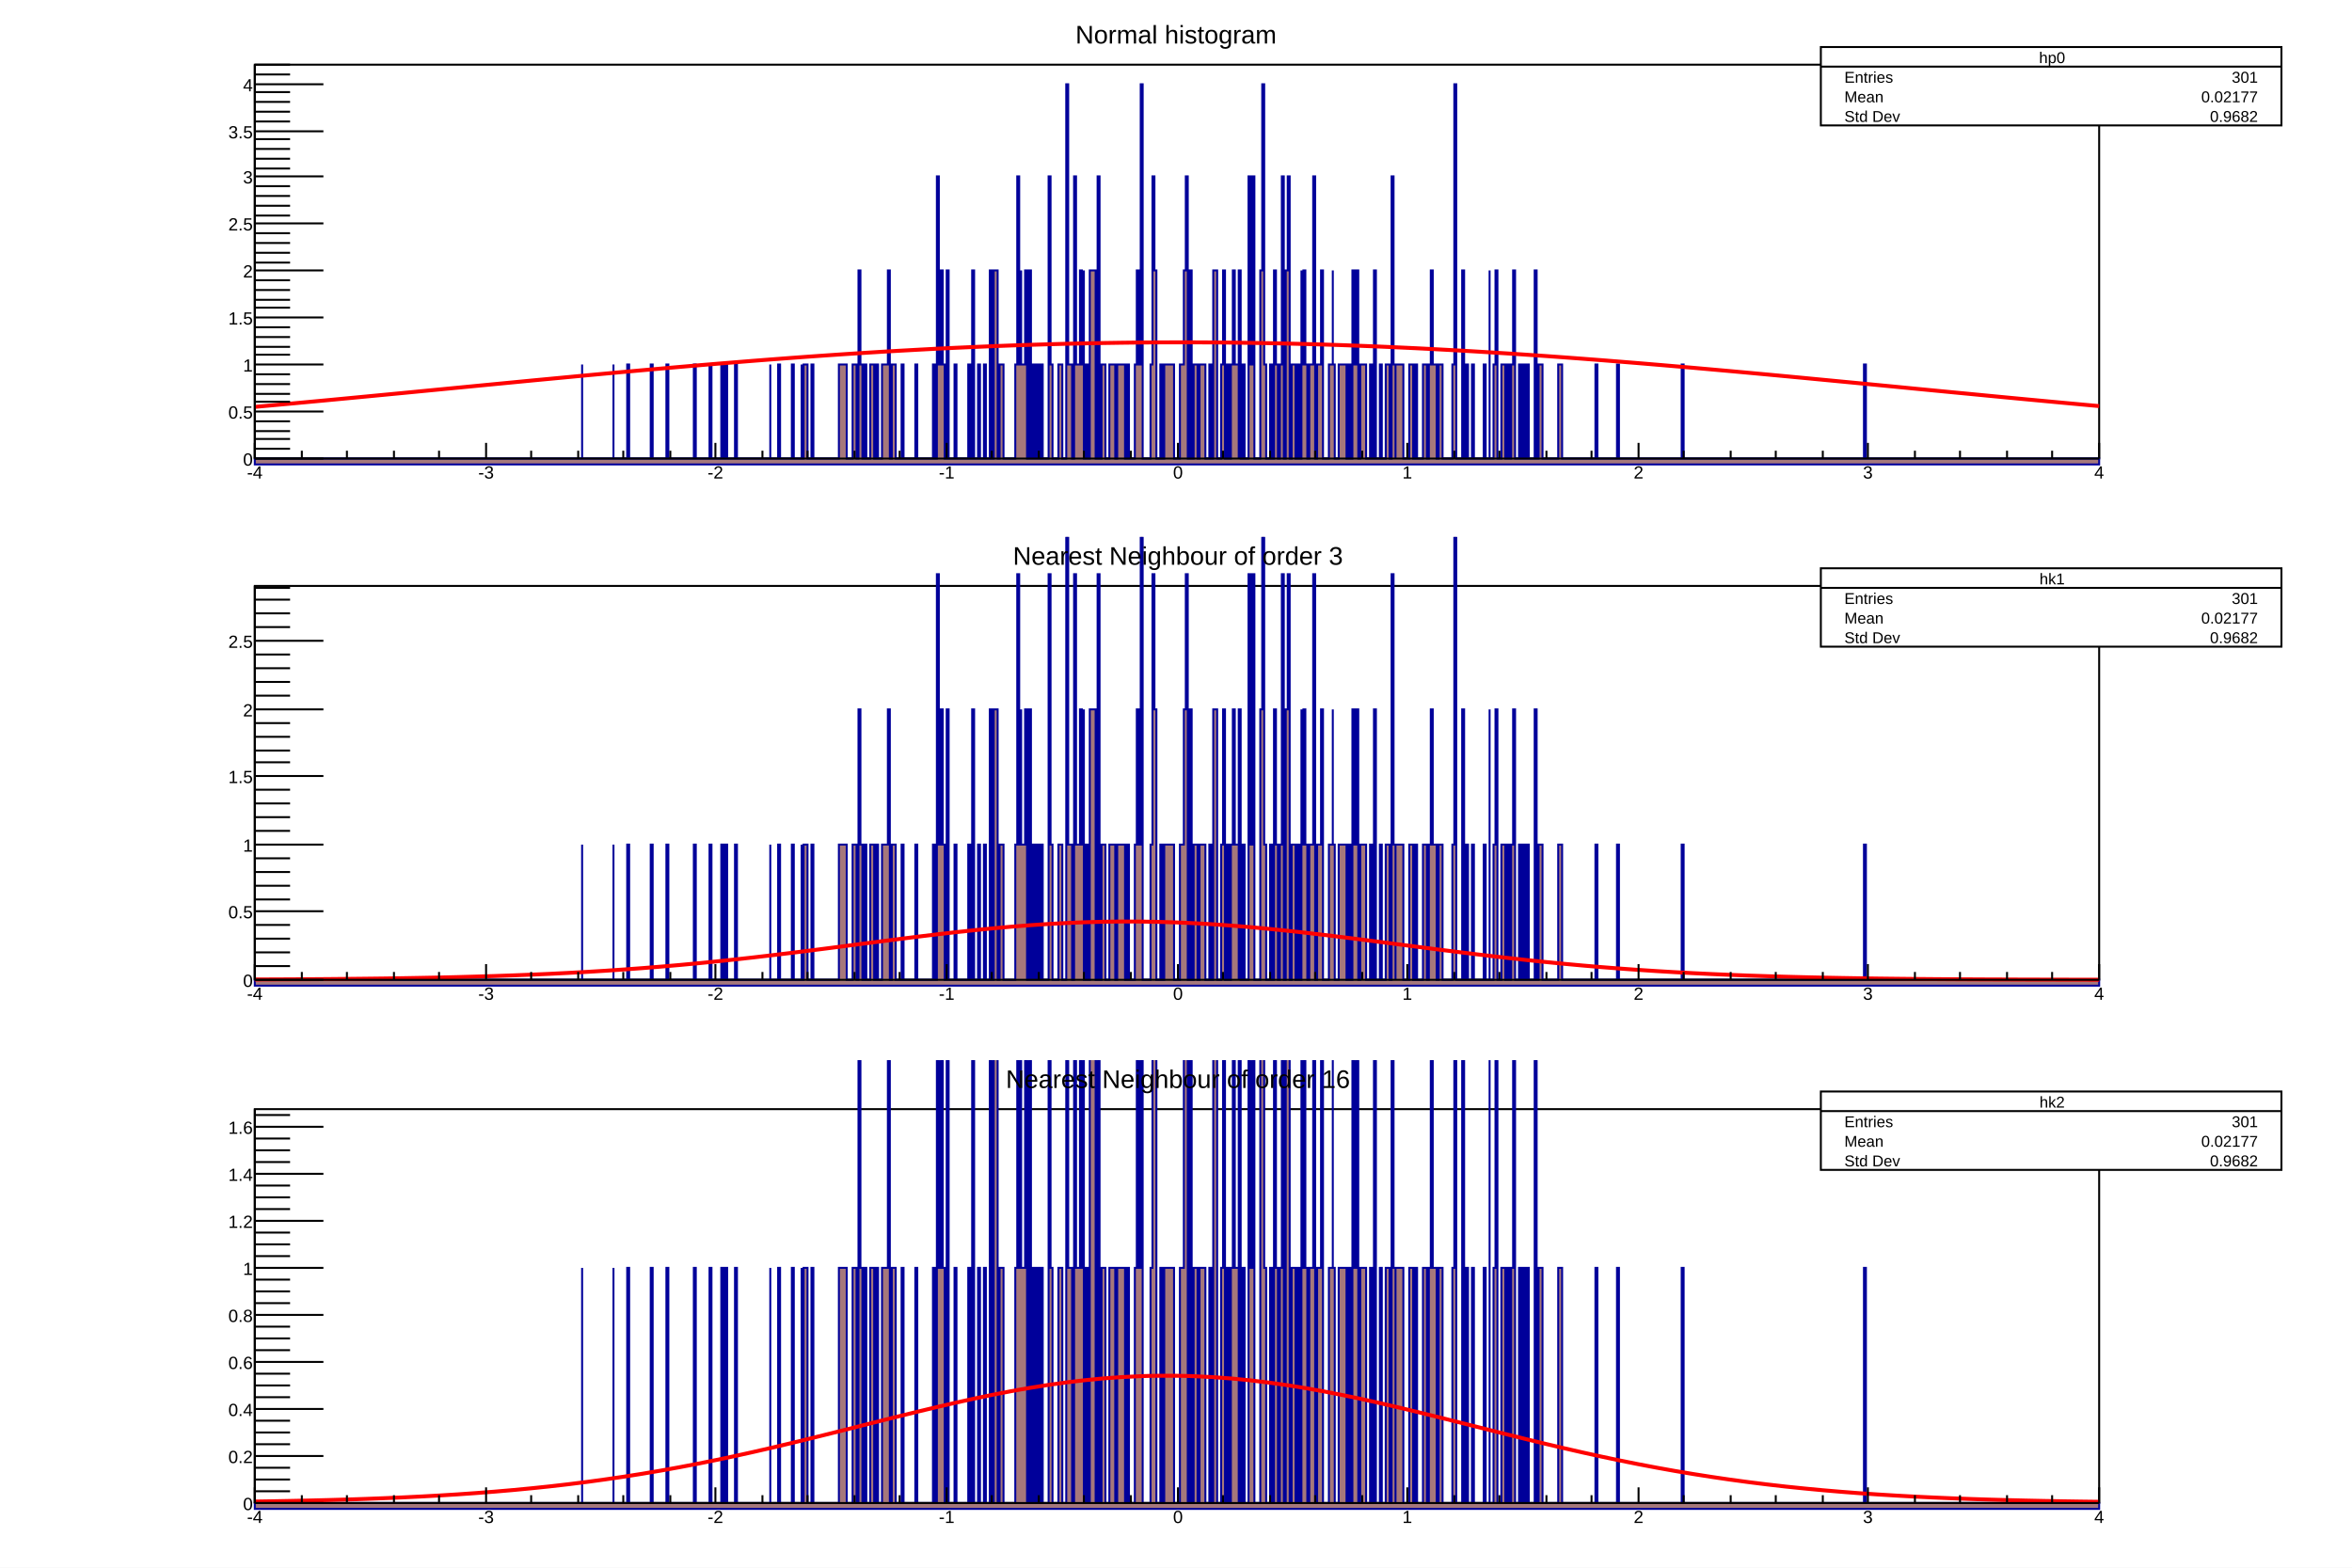
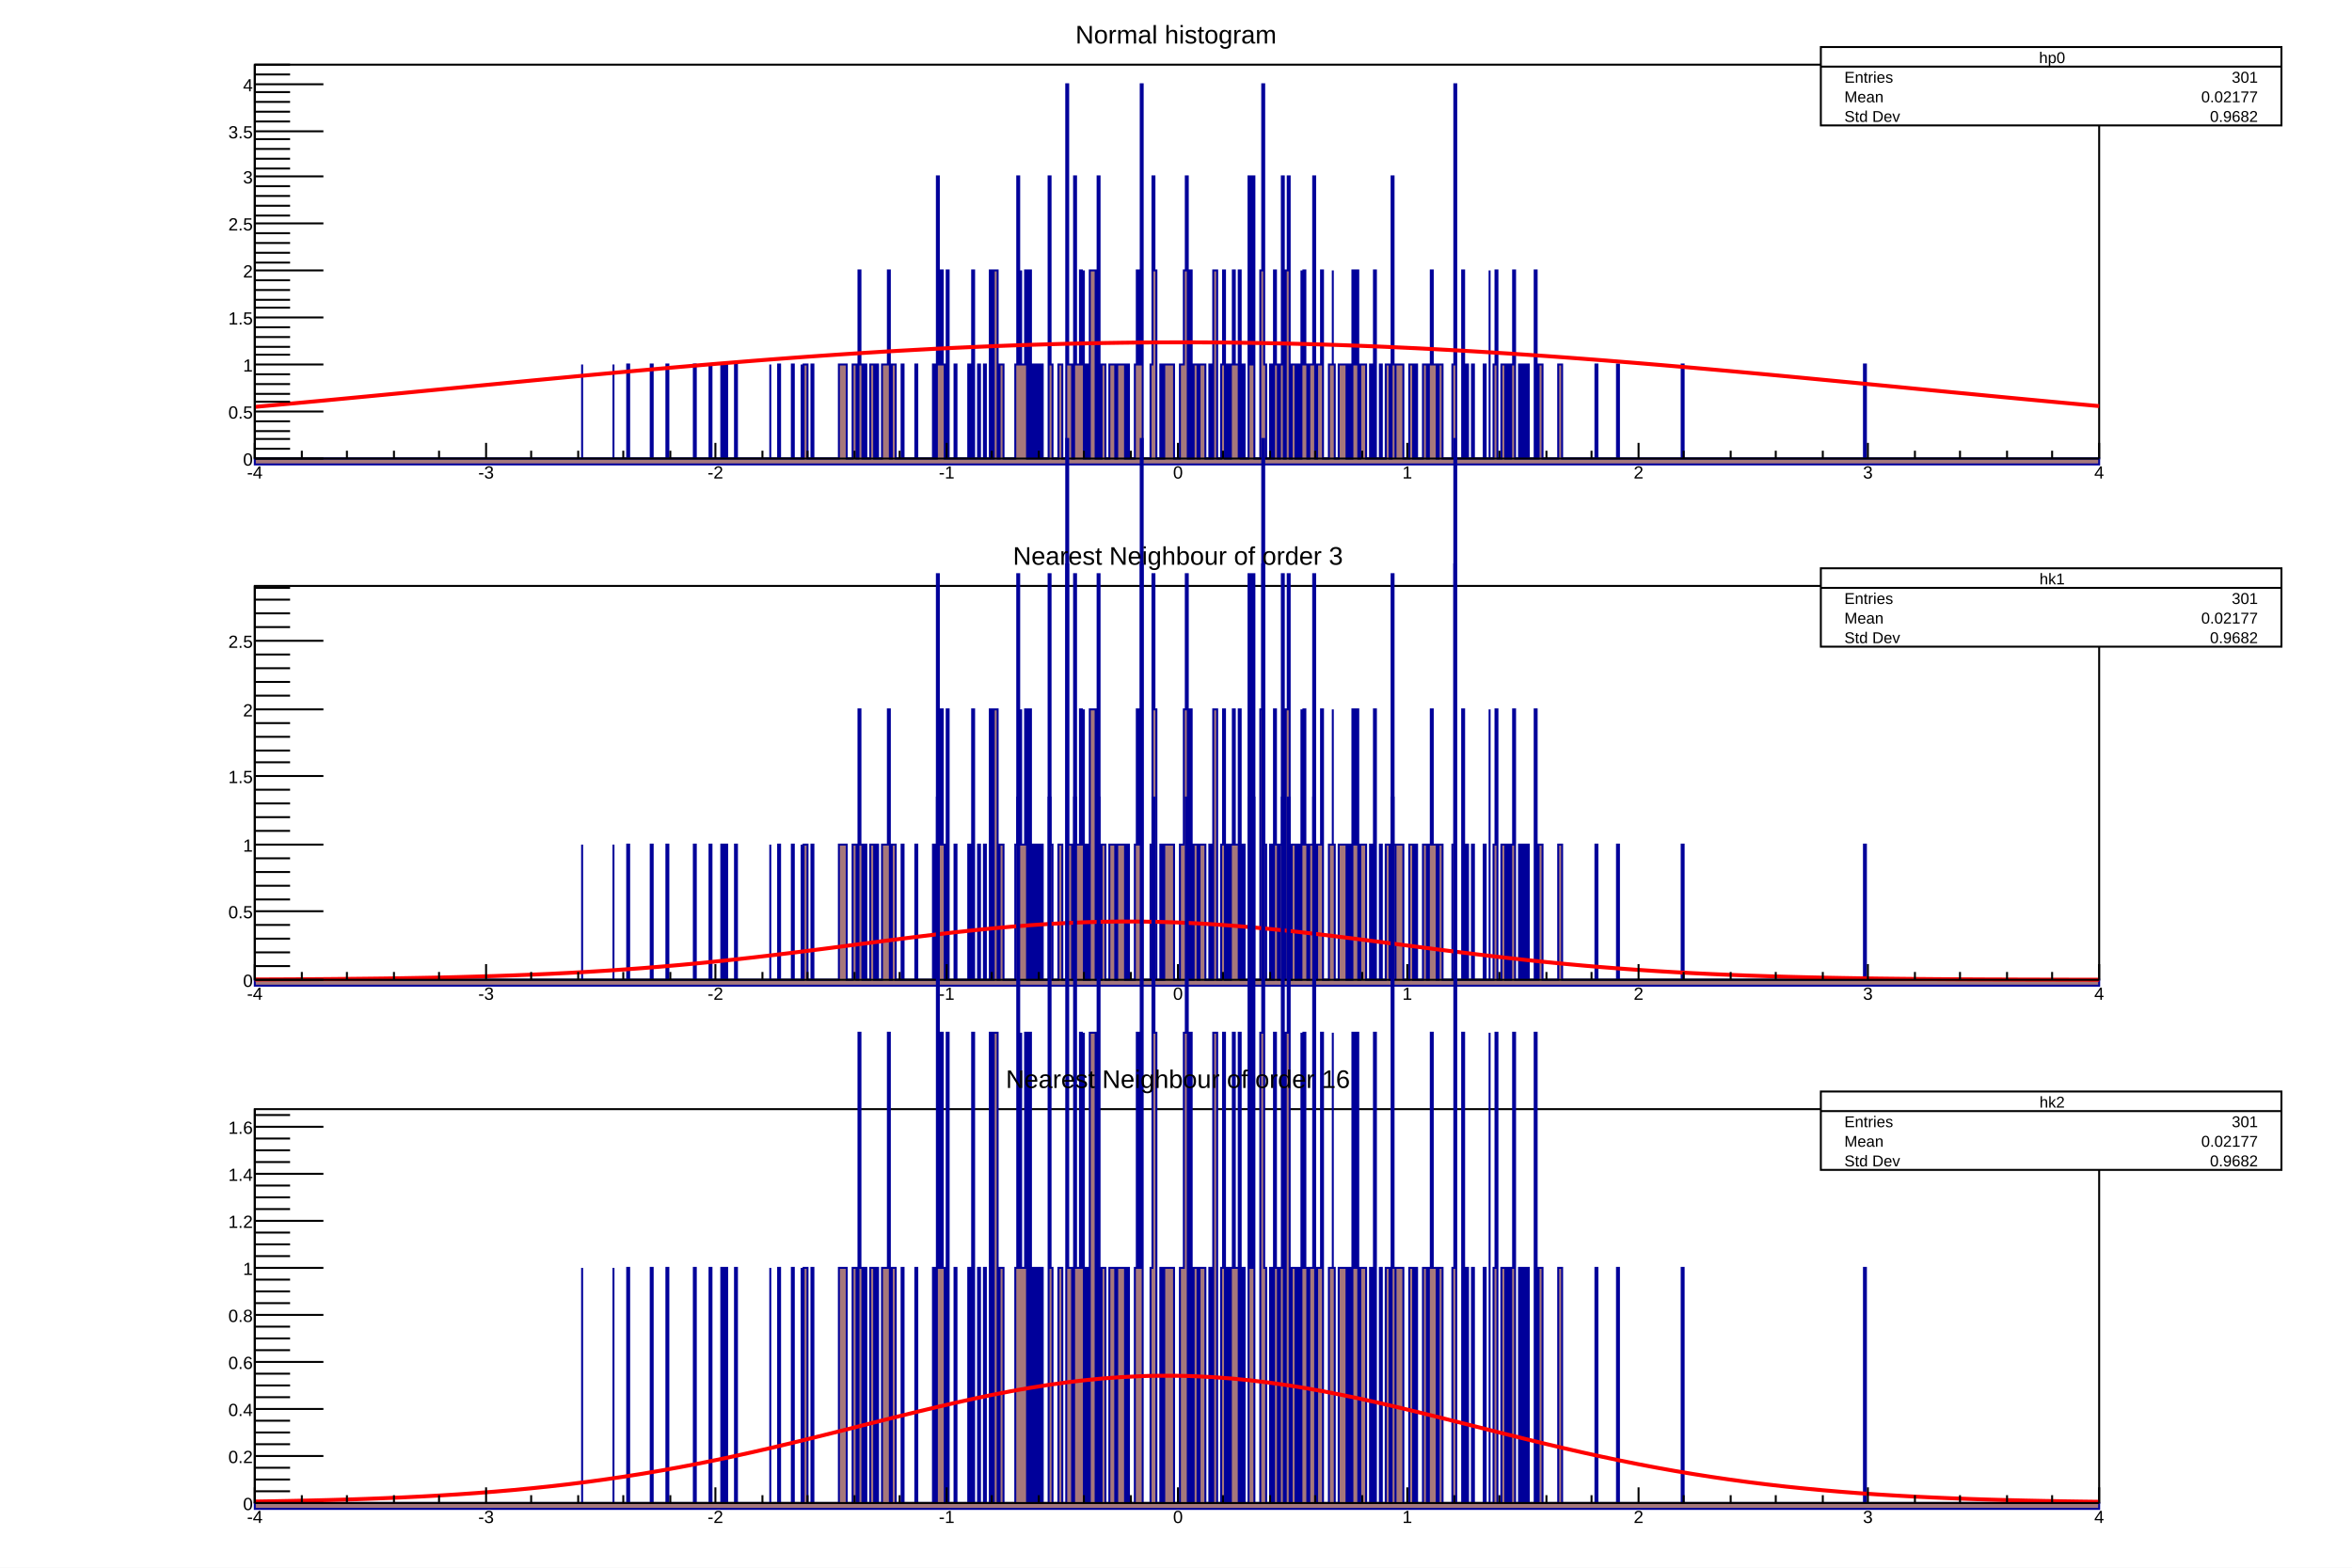
<svg xmlns="http://www.w3.org/2000/svg" viewBox="0 0 1200 800" preserveAspectRatio="none" width="1200" height="800">
  <path d="M0,0H1200V800H0Z" style="fill: white;" />
  <g>
-     <svg viewBox="0 0 1176 251" preserveAspectRatio="none" x="12" y="8" width="1176" height="251">
+     <g transform="translate(12,8)" clip-path="path('M0,0H1176V251H0Z')">
      <path d="M0,0H1176V251H0Z" style="fill: white;" />
      <g>
        <g transform="translate(118,25)">
          <path d="M0,0H941V201H0Z" style="fill: white; stroke: black; stroke-width: 1;" />
          <g clip-path="path('M0,0H941V201H0Z')">
            <g>
              <path d="M0,201h167v-48v48h16v-48v48h7v-48h1v48h11v-48h1v48h7v-48h1v48h13v-48h1v48h7v-48h1v48h5v-48h1v48h1v-48h1v48h4v-48h1v48h17v-48v48h4v-48h1v48h6v-48h1v48h4v-48v48h1v-48h2v48h2v-48h1v48h13v-48h4v48h3v-48h2v48h1v-96h1v48h1v48h1v-48h1v48h2v-48h2v48h1v-48h1v48h2v-48h3v-48h1v96h1v-48h2v48h3v-48h1v48h6v-48h1v48h8v-48h1v48h1v-144h1v96h1v-48h1v48h1v48h1v-96h1v96h3v-48h1v48h6v-48h1v48h1v-96h1v96h2v-48h1v48h2v-48h1v48h2v-96h1v96h1v-96h2v96h1v-48h2v48h6v-48h1v-96h1v96h1v-48v48h2v-48h1v96h1v-96h1v96h1v-48h1v48h1v-48h1v48h1v-48h1v48h3v-144h1v96h1v48h3v-48h2v48h2v-191h1v143h2v48h1v-144h1v96h2v-48h1v48h1v-48v96h1v-48h1v48h1v-96h3v96h1v-144h1v144h1v-48h2v48h2v-48h3v48h1v-48h4v48h1v-48h1v48h3v-48h1v-48h1v48h1v-143h1v191h4v-48h1v-96h1v48h1v96h2v-48h1v48h1v-48h5v48h3v-48h2v-48h1v-48h1v144h1v-96h1v96h1v-48h2v48h1v-48h3v48h2v-48h1v48h1v-96h2v96h2v-48h1v-48h1v96h1v-48h1v48h1v-48h1v-48h1v48h2v48v-96h1v96h1v-48h1v48h2v-144h1v96h1v-96h1v144h3v-96h1v-95h1v143h1v48h2v-48h1v48h1v-96h1v48h1v48h1v-48h1v-96h1v144h1v-96h1v-48h1v144h1v-48h2v48h1v-48h1v48h1v-96v48h1v-48h1v48h1v48h1v-48h2v-96h1v144h1v-48h2v-48h1v96h3v-48h2v-48v48h1v48h2v-48h4v48h1v-48h1v48h1v-96h1v48h1v-48h1v96h1v-48h3v48h2v-48h1v48h1v-96h1v96h2v-48h1v48h2v-48h2v48h1v-144h1v96h1v48v-48h4v48h3v-48h2v48h1v-48h1v48h3v-48h2v48h1v-48h1v-48h1v48h2v48h1v-48h2v48h5v-48h1v-143h1v191h3v-96h1v96h1v-48h1v48h2v-48h1v48h5v-48h1v48h2v-96v96h2v-48h1v-48h1v96h2v-48h2v48h1v-48h1v48h1v-48h1v-48h1v96h2v-48h1v48h1v-48h1v48h1v-48h1v48h3v-96h1v96h1v-48h2v48h8v-48h2v48h17v-48h1v48h10v-48h1v48h32v-48h1v48h92v-48h1v48h119L941,204L0,204Z" style="stroke-linejoin: miter; stroke: rgb(0,0,154); stroke-width: 1; fill: rgb(166,120,123);" />
            </g>
            <g>
              <path d="M0,174.64C1.56,174.5,6.3,174.07,9.41,173.78S15.71,173.21,18.82,172.92S25.12,172.33,28.23,172.04S34.53,171.45,37.64,171.16S43.94,170.57,47.05,170.27S53.35,169.67,56.46,169.37S62.76,168.77,65.87,168.47S72.17,167.87,75.28,167.57S81.58,166.96,84.69,166.66S90.99,166.05,94.1,165.75S100.4,165.14,103.51,164.84S109.81,164.23,112.92,163.93S119.22,163.32,122.33,163.02S128.63,162.41,131.74,162.11S138.04,161.5,141.15,161.2S147.45,160.6,150.56,160.31S156.86,159.71,159.97,159.42S166.27,158.82,169.38,158.53S175.68,157.94,178.79,157.66S185.09,157.08,188.2,156.79S194.5,156.22,197.61,155.94S203.91,155.37,207.02,155.1S213.32,154.54,216.43,154.27S222.73,153.73,225.84,153.46S232.13,152.93,235.25,152.67S241.54,152.15,244.66,151.9S250.95,151.39,254.07,151.14S260.36,150.65,263.48,150.41S269.77,149.93,272.89,149.7S279.18,149.23,282.3,149.01S288.59,148.56,291.71,148.35S298,147.91,301.12,147.71S307.41,147.3,310.53,147.1S316.81,146.7,319.94,146.51S326.22,146.14,329.35,145.96S335.63,145.61,338.76,145.44S345.04,145.1,348.17,144.94S354.45,144.63,357.58,144.48S363.86,144.19,366.99,144.06S373.27,143.79,376.4,143.66S382.68,143.42,385.81,143.3S392.09,143.08,395.22,142.98S401.5,142.78,404.63,142.69S410.91,142.51,414.04,142.43S420.31,142.28,423.45,142.22S429.72,142.09,432.86,142.04S439.13,141.94,442.27,141.9S448.54,141.82,451.68,141.79S457.95,141.74,461.09,141.73S467.36,141.7,470.5,141.7S476.77,141.7,479.91,141.71S486.18,141.73,489.32,141.76S495.59,141.81,498.73,141.84S505,141.92,508.14,141.97S514.41,142.07,517.55,142.13S523.83,142.25,526.96,142.33S533.24,142.48,536.37,142.56S542.65,142.74,545.78,142.83S552.06,143.03,555.19,143.14S561.47,143.37,564.6,143.49S570.88,143.73,574.01,143.86S580.29,144.13,583.42,144.28S589.7,144.57,592.83,144.72S599.11,145.03,602.24,145.2S608.52,145.53,611.65,145.71S617.93,146.06,621.06,146.25S627.35,146.62,630.47,146.82S636.76,147.21,639.88,147.41S646.17,147.83,649.29,148.04S655.58,148.47,658.7,148.69S664.99,149.14,668.11,149.37S674.4,149.83,677.52,150.07S683.81,150.55,686.93,150.79S693.22,151.29,696.34,151.54S702.63,152.04,705.75,152.3S712.05,152.82,715.16,153.09S721.46,153.62,724.57,153.89S730.87,154.43,733.98,154.7S740.28,155.26,743.39,155.54S749.69,156.1,752.8,156.38S759.1,156.96,762.21,157.24S768.51,157.82,771.62,158.11S777.92,158.7,781.03,158.99S787.33,159.59,790.44,159.88S796.74,160.48,799.85,160.78S806.15,161.38,809.26,161.68S815.56,162.28,818.67,162.58S824.97,163.19,828.08,163.49S834.38,164.1,837.49,164.4S843.79,165.01,846.9,165.32S853.2,165.93,856.31,166.23S862.61,166.84,865.72,167.14S872.02,167.74,875.13,168.04S881.43,168.65,884.54,168.95S890.84,169.55,893.95,169.85S900.25,170.44,903.36,170.74S909.66,171.33,912.77,171.62S919.07,172.21,922.18,172.5S928.48,173.09,931.59,173.37S939.44,174.09,941,174.23" style="fill: none; stroke: red; stroke-width: 2;" />
            </g>
          </g>
          <g>
            <g transform="translate(0,201)">
              <path d="M0,0h941" style="stroke: black; stroke-width: 1;" />
              <path d="M0,-8v8m24,-4v4m23,-4v4m24,-4v4m23,-4v4m24,-8v8m23,-4v4m24,-4v4m23,-4v4m24,-4v4m23,-8v8m24,-4v4m23,-4v4m24,-4v4m23,-4v4m24,-8v8m23,-4v4m24,-4v4m23,-4v4m24,-4v4m24,-8v8m23,-4v4m24,-4v4m23,-4v4m24,-4v4m23,-8v8m24,-4v4m23,-4v4m24,-4v4m23,-4v4m24,-8v8m23,-4v4m24,-4v4m23,-4v4m24,-4v4m23,-8v8m24,-4v4m23,-4v4m24,-4v4m23,-4v4m24,-8v8" style="stroke: black; stroke-width: 1;" />
              <g font-family="Arial" font-size="9" space="preserve">
                <text fill="black" text-anchor="middle" dy=".8em" transform="translate(0,3)">
         -4
        </text>
                <text fill="black" text-anchor="middle" dy=".8em" transform="translate(118,3)">
         -3
        </text>
                <text fill="black" text-anchor="middle" dy=".8em" transform="translate(235,3)">
         -2
        </text>
                <text fill="black" text-anchor="middle" dy=".8em" transform="translate(353,3)">
         -1
        </text>
                <text fill="black" text-anchor="middle" dy=".8em" transform="translate(471,3)">
         0
        </text>
                <text fill="black" text-anchor="middle" dy=".8em" transform="translate(588,3)">
         1
        </text>
                <text fill="black" text-anchor="middle" dy=".8em" transform="translate(706,3)">
         2
        </text>
                <text fill="black" text-anchor="middle" dy=".8em" transform="translate(823,3)">
         3
        </text>
                <text fill="black" text-anchor="middle" dy=".8em" transform="translate(941,3)">
         4
        </text>
              </g>
            </g>
            <g>
              <path d="M0,0v201" style="stroke: black; stroke-width: 1;" />
              <path d="M35,201h-35m18,-5h-18m18,-5h-18m18,-4h-18m18,-5h-18m35,-5h-35m18,-5h-18m18,-4h-18m18,-5h-18m18,-5h-18m35,-5h-35m18,-5h-18m18,-4h-18m18,-5h-18m18,-5h-18m35,-5h-35m18,-5h-18m18,-4h-18m18,-5h-18m18,-5h-18m35,-5h-35m18,-4h-18m18,-5h-18m18,-5h-18m18,-5h-18m35,-5h-35m18,-4h-18m18,-5h-18m18,-5h-18m18,-5h-18m35,-5h-35m18,-4h-18m18,-5h-18m18,-5h-18m18,-5h-18m35,-4h-35m18,-5h-18m18,-5h-18m18,-5h-18m18,-5h-18m35,-4h-35m18,-5h-18m18,-5h-18" style="stroke: black; stroke-width: 1;" />
              <g font-family="Arial" font-size="9" space="preserve">
                <text fill="black" text-anchor="end" dy=".4em" transform="translate(-1,201)">
         0
        </text>
                <text fill="black" text-anchor="end" dy=".4em" transform="translate(-1,177)">
         0.5
        </text>
                <text fill="black" text-anchor="end" dy=".4em" transform="translate(-1,153)">
         1
        </text>
                <text fill="black" text-anchor="end" dy=".4em" transform="translate(-1,129)">
         1.5
        </text>
                <text fill="black" text-anchor="end" dy=".4em" transform="translate(-1,105)">
         2
        </text>
                <text fill="black" text-anchor="end" dy=".4em" transform="translate(-1,81)">
         2.5
        </text>
                <text fill="black" text-anchor="end" dy=".4em" transform="translate(-1,57)">
         3
        </text>
                <text fill="black" text-anchor="end" dy=".4em" transform="translate(-1,34)">
         3.5
        </text>
                <text fill="black" text-anchor="end" dy=".4em" transform="translate(-1,10)">
         4
        </text>
              </g>
            </g>
          </g>
        </g>
        <g transform="translate(457,1)" font-family="Arial" font-size="13" space="preserve">
          <path d="M0,0H262V16H0Z" style="fill: none;" />
          <text fill="black" text-anchor="middle" dy=".4em" transform="translate(131,8)">
      Normal histogram
     </text>
        </g>
        <g transform="translate(917,16)" font-family="Arial" font-size="8" space="preserve">
          <path d="M0,0H235V40H0Z" style="fill: white; stroke: black; stroke-width: 1;" />
          <text fill="black" text-anchor="middle" dy=".4em" transform="translate(118,5)">
      hp0
     </text>
          <text fill="black" text-anchor="start" dy=".4em" transform="translate(12,15)">
      Entries
     </text>
          <text fill="black" text-anchor="end" dy=".4em" transform="translate(223,15)">
      301
     </text>
          <text fill="black" text-anchor="start" dy=".4em" transform="translate(12,25)">
      Mean
     </text>
          <text fill="black" text-anchor="end" dy=".4em" transform="translate(223,25)">
      0.02177
     </text>
          <text fill="black" text-anchor="start" dy=".4em" transform="translate(12,35)">
      Std Dev
     </text>
          <text fill="black" text-anchor="end" dy=".4em" transform="translate(223,35)">
      0.9682
     </text>
          <path d="M0,10h235" style="stroke: black; stroke-width: 1;" />
        </g>
      </g>
-     </svg>
-     <svg viewBox="0 0 1176 251" preserveAspectRatio="none" x="12" y="274" width="1176" height="251">
+     </g>
+     <g transform="translate(12,274)" clip-path="path('M0,0H1176V251H0Z')">
      <path d="M0,0H1176V251H0Z" style="fill: white;" />
      <g>
        <g transform="translate(118,25)">
          <path d="M0,0H941V201H0Z" style="fill: white; stroke: black; stroke-width: 1;" />
          <g clip-path="path('M0,0H941V201H0Z')">
            <g>
              <path d="M0,201h167v-69v69h16v-69v69h7v-69h1v69h11v-69h1v69h7v-69h1v69h13v-69h1v69h7v-69h1v69h5v-69h1v69h1v-69h1v69h4v-69h1v69h17v-69v69h4v-69h1v69h6v-69h1v69h4v-69v69h1v-69h2v69h2v-69h1v69h13v-69h4v69h3v-69h2v69h1v-138h1v69h1v69h1v-69h1v69h2v-69h2v69h1v-69h1v69h2v-69h3v-69h1v138h1v-69h2v69h3v-69h1v69h6v-69h1v69h8v-69h1v69h1v-207h1v138h1v-69h1v69h1v69h1v-138h1v138h3v-69h1v69h6v-69h1v69h1v-138h1v138h2v-69h1v69h2v-69h1v69h2v-138h1v138h1v-138h2v138h1v-69h2v69h6v-69h1v-138h1v138h1v-69v69h2v-69h1v138h1v-138h1v138h1v-69h1v69h1v-69h1v69h1v-69h1v69h3v-207h1v138h1v69h3v-69h2v69h2v-276h1v207h2v69h1v-207h1v138h2v-69h1v69h1v-69v138h1v-69h1v69h1v-138h3v138h1v-207h1v207h1v-69h2v69h2v-69h3v69h1v-69h4v69h1v-69h1v69h3v-69h1v-69h1v69h1v-207h1v276h4v-69h1v-138h1v69h1v138h2v-69h1v69h1v-69h5v69h3v-69h2v-69h1v-69h1v207h1v-138h1v138h1v-69h2v69h1v-69h3v69h2v-69h1v69h1v-138h2v138h2v-69h1v-69h1v138h1v-69h1v69h1v-69h1v-69h1v69h2v69v-138h1v138h1v-69h1v69h2v-207h1v138h1v-138h1v207h3v-138h1v-138h1v207h1v69h2v-69h1v69h1v-138h1v69h1v69h1v-69h1v-138h1v207h1v-138h1v-69h1v207h1v-69h2v69h1v-69h1v69h1v-138v69h1v-69h1v69h1v69h1v-69h2v-138h1v207h1v-69h2v-69h1v138h3v-69h2v-69v69h1v69h2v-69h4v69h1v-69h1v69h1v-138h1v69h1v-69h1v138h1v-69h3v69h2v-69h1v69h1v-138h1v138h2v-69h1v69h2v-69h2v69h1v-207h1v138h1v69v-69h4v69h3v-69h2v69h1v-69h1v69h3v-69h2v69h1v-69h1v-69h1v69h2v69h1v-69h2v69h5v-69h1v-207h1v276h3v-138h1v138h1v-69h1v69h2v-69h1v69h5v-69h1v69h2v-138v138h2v-69h1v-69h1v138h2v-69h2v69h1v-69h1v69h1v-69h1v-69h1v138h2v-69h1v69h1v-69h1v69h1v-69h1v69h3v-138h1v138h1v-69h2v69h8v-69h2v69h17v-69h1v69h10v-69h1v69h32v-69h1v69h92v-69h1v69h119L941,204L0,204Z" style="stroke-linejoin: miter; stroke: rgb(0,0,154); stroke-width: 1; fill: rgb(166,120,123);" />
            </g>
            <g>
              <path d="M0,200.83C1.57,200.83,6.27,200.81,9.41,200.79S15.68,200.76,18.82,200.75S25.09,200.71,28.23,200.69S34.5,200.64,37.64,200.62S43.91,200.56,47.05,200.53S53.32,200.47,56.46,200.43S62.73,200.36,65.87,200.32S72.14,200.23,75.28,200.18S81.55,200.07,84.69,200.01S90.96,199.89,94.1,199.83S100.38,199.68,103.51,199.61S109.79,199.44,112.92,199.35S119.2,199.17,122.33,199.07S128.61,198.85,131.74,198.74S138.02,198.5,141.15,198.37S147.43,198.1,150.56,197.95S156.84,197.64,159.97,197.48S166.25,197.14,169.38,196.96S175.67,196.58,178.79,196.38S185.08,195.96,188.2,195.74S194.49,195.29,197.61,195.05S203.91,194.55,207.02,194.29S213.32,193.75,216.43,193.47S222.73,192.89,225.84,192.59S232.15,191.97,235.25,191.65S241.56,190.99,244.66,190.65S250.97,189.96,254.07,189.61S260.39,188.88,263.48,188.51S269.8,187.75,272.89,187.37S279.21,186.58,282.3,186.19S288.62,185.39,291.71,184.99S298.04,184.17,301.12,183.77S307.45,182.94,310.53,182.54S316.85,181.72,319.94,181.32S326.26,180.5,329.35,180.11S335.67,179.31,338.76,178.93S345.08,178.16,348.17,177.79S354.48,177.06,357.58,176.71S363.89,176.02,366.99,175.69S373.29,175.05,376.4,174.76S382.7,174.17,385.81,173.91S392.1,173.39,395.22,173.16S401.5,172.72,404.63,172.53S410.91,172.17,414.04,172.02S420.32,171.74,423.45,171.63S429.72,171.44,432.86,171.38S439.13,171.27,442.27,171.26S448.54,171.26,451.68,171.28S457.96,171.36,461.09,171.44S467.37,171.61,470.5,171.73S476.78,171.99,479.91,172.15S486.2,172.5,489.32,172.7S495.61,173.13,498.73,173.37S505.03,173.87,508.14,174.14S514.44,174.71,517.55,175.02S523.86,175.65,526.96,175.98S533.27,176.66,536.37,177.02S542.69,177.75,545.78,178.12S552.1,178.88,555.19,179.27S561.51,180.06,564.6,180.46S570.93,181.27,574.01,181.67S580.34,182.49,583.42,182.9S589.75,183.72,592.83,184.12S599.15,184.94,602.24,185.34S608.56,186.15,611.65,186.53S617.97,187.32,621.06,187.7S627.38,188.46,630.47,188.83S636.78,189.56,639.88,189.91S646.19,190.62,649.29,190.95S655.6,191.61,658.7,191.93S665,192.55,668.11,192.85S674.41,193.44,677.52,193.71S683.81,194.26,686.93,194.51S693.22,195.02,696.34,195.25S702.63,195.72,705.75,195.93S712.04,196.36,715.16,196.55S721.44,196.94,724.57,197.11S730.85,197.46,733.98,197.62S740.26,197.93,743.39,198.07S749.67,198.35,752.8,198.48S759.08,198.72,762.21,198.84S768.49,199.05,771.62,199.15S777.9,199.34,781.03,199.43S787.31,199.6,790.44,199.67S796.71,199.82,799.85,199.88S806.12,200.01,809.26,200.06S815.53,200.17,818.67,200.22S824.94,200.31,828.08,200.35S834.35,200.43,837.49,200.46S843.76,200.53,846.9,200.56S853.17,200.61,856.31,200.64S862.58,200.69,865.72,200.71S871.99,200.74,875.13,200.76S881.4,200.79,884.54,200.81S890.81,200.83,893.95,200.84S900.22,200.87,903.36,200.88S909.63,200.89,912.77,200.9S919.04,200.92,922.18,200.92S928.45,200.93,931.59,200.94S939.43,200.95,941,200.95" style="fill: none; stroke: red; stroke-width: 2;" />
            </g>
          </g>
          <g>
            <g transform="translate(0,201)">
              <path d="M0,0h941" style="stroke: black; stroke-width: 1;" />
              <path d="M0,-8v8m24,-4v4m23,-4v4m24,-4v4m23,-4v4m24,-8v8m23,-4v4m24,-4v4m23,-4v4m24,-4v4m23,-8v8m24,-4v4m23,-4v4m24,-4v4m23,-4v4m24,-8v8m23,-4v4m24,-4v4m23,-4v4m24,-4v4m24,-8v8m23,-4v4m24,-4v4m23,-4v4m24,-4v4m23,-8v8m24,-4v4m23,-4v4m24,-4v4m23,-4v4m24,-8v8m23,-4v4m24,-4v4m23,-4v4m24,-4v4m23,-8v8m24,-4v4m23,-4v4m24,-4v4m23,-4v4m24,-8v8" style="stroke: black; stroke-width: 1;" />
              <g font-family="Arial" font-size="9" space="preserve">
                <text fill="black" text-anchor="middle" dy=".8em" transform="translate(0,3)">
         -4
        </text>
                <text fill="black" text-anchor="middle" dy=".8em" transform="translate(118,3)">
         -3
        </text>
                <text fill="black" text-anchor="middle" dy=".8em" transform="translate(235,3)">
         -2
        </text>
                <text fill="black" text-anchor="middle" dy=".8em" transform="translate(353,3)">
         -1
        </text>
                <text fill="black" text-anchor="middle" dy=".8em" transform="translate(471,3)">
         0
        </text>
                <text fill="black" text-anchor="middle" dy=".8em" transform="translate(588,3)">
         1
        </text>
                <text fill="black" text-anchor="middle" dy=".8em" transform="translate(706,3)">
         2
        </text>
                <text fill="black" text-anchor="middle" dy=".8em" transform="translate(823,3)">
         3
        </text>
                <text fill="black" text-anchor="middle" dy=".8em" transform="translate(941,3)">
         4
        </text>
              </g>
            </g>
            <g>
              <path d="M0,0v201" style="stroke: black; stroke-width: 1;" />
              <path d="M35,201h-35m18,-7h-18m18,-7h-18m18,-7h-18m18,-7h-18m35,-7h-35m18,-6h-18m18,-7h-18m18,-7h-18m18,-7h-18m35,-7h-35m18,-7h-18m18,-7h-18m18,-7h-18m18,-7h-18m35,-7h-35m18,-7h-18m18,-6h-18m18,-7h-18m18,-7h-18m35,-7h-35m18,-7h-18m18,-7h-18m18,-7h-18m18,-7h-18m35,-7h-35m18,-7h-18m18,-7h-18m18,-7h-18m18,-6h-18" style="stroke: black; stroke-width: 1;" />
              <g font-family="Arial" font-size="9" space="preserve">
                <text fill="black" text-anchor="end" dy=".4em" transform="translate(-1,201)">
         0
        </text>
                <text fill="black" text-anchor="end" dy=".4em" transform="translate(-1,166)">
         0.5
        </text>
                <text fill="black" text-anchor="end" dy=".4em" transform="translate(-1,132)">
         1
        </text>
                <text fill="black" text-anchor="end" dy=".4em" transform="translate(-1,97)">
         1.5
        </text>
                <text fill="black" text-anchor="end" dy=".4em" transform="translate(-1,63)">
         2
        </text>
                <text fill="black" text-anchor="end" dy=".4em" transform="translate(-1,28)">
         2.5
        </text>
              </g>
            </g>
          </g>
        </g>
        <g transform="translate(382,1)" font-family="Arial" font-size="13" space="preserve">
          <path d="M0,0H413V16H0Z" style="fill: none;" />
          <text fill="black" text-anchor="middle" dy=".4em" transform="translate(207,8)">
      Nearest Neighbour of order 3
     </text>
        </g>
        <g transform="translate(917,16)" font-family="Arial" font-size="8" space="preserve">
          <path d="M0,0H235V40H0Z" style="fill: white; stroke: black; stroke-width: 1;" />
          <text fill="black" text-anchor="middle" dy=".4em" transform="translate(118,5)">
      hk1
     </text>
          <text fill="black" text-anchor="start" dy=".4em" transform="translate(12,15)">
      Entries
     </text>
          <text fill="black" text-anchor="end" dy=".4em" transform="translate(223,15)">
      301
     </text>
          <text fill="black" text-anchor="start" dy=".4em" transform="translate(12,25)">
      Mean
     </text>
          <text fill="black" text-anchor="end" dy=".4em" transform="translate(223,25)">
      0.02177
     </text>
          <text fill="black" text-anchor="start" dy=".4em" transform="translate(12,35)">
      Std Dev
     </text>
          <text fill="black" text-anchor="end" dy=".4em" transform="translate(223,35)">
      0.9682
     </text>
          <path d="M0,10h235" style="stroke: black; stroke-width: 1;" />
        </g>
      </g>
-     </svg>
-     <svg viewBox="0 0 1176 251" preserveAspectRatio="none" x="12" y="541" width="1176" height="251">
+     </g>
+     <g transform="translate(12,541)" clip-path="path('M0,0H1176V251H0Z')">
      <path d="M0,0H1176V251H0Z" style="fill: white;" />
      <g>
        <g transform="translate(118,25)">
          <path d="M0,0H941V201H0Z" style="fill: white; stroke: black; stroke-width: 1;" />
          <g clip-path="path('M0,0H941V201H0Z')">
            <g>
              <path d="M0,201h167v-120v120h16v-120v120h7v-120h1v120h11v-120h1v120h7v-120h1v120h13v-120h1v120h7v-120h1v120h5v-120h1v120h1v-120h1v120h4v-120h1v120h17v-120v120h4v-120h1v120h6v-120h1v120h4v-120v120h1v-120h2v120h2v-120h1v120h13v-120h4v120h3v-120h2v120h1v-240h1v120h1v120h1v-120h1v120h2v-120h2v120h1v-120h1v120h2v-120h3v-120h1v240h1v-120h2v120h3v-120h1v120h6v-120h1v120h8v-120h1v120h1v-360h1v240h1v-120h1v120h1v120h1v-240h1v240h3v-120h1v120h6v-120h1v120h1v-240h1v240h2v-120h1v120h2v-120h1v120h2v-240h1v240h1v-240h2v240h1v-120h2v120h6v-120h1v-240h1v240h1v-120v120h2v-120h1v240h1v-240h1v240h1v-120h1v120h1v-120h1v120h1v-120h1v120h3v-360h1v240h1v120h3v-120h2v120h2v-479h1v359h2v120h1v-360h1v240h2v-120h1v120h1v-120v240h1v-120h1v120h1v-240h3v240h1v-360h1v360h1v-120h2v120h2v-120h3v120h1v-120h4v120h1v-120h1v120h3v-120h1v-120h1v120h1v-359h1v479h4v-120h1v-240h1v120h1v240h2v-120h1v120h1v-120h5v120h3v-120h2v-120h1v-120h1v360h1v-240h1v240h1v-120h2v120h1v-120h3v120h2v-120h1v120h1v-240h2v240h2v-120h1v-120h1v240h1v-120h1v120h1v-120h1v-120h1v120h2v120v-240h1v240h1v-120h1v120h2v-360h1v240h1v-240h1v360h3v-240h1v-239h1v359h1v120h2v-120h1v120h1v-240h1v120h1v120h1v-120h1v-240h1v360h1v-240h1v-120h1v360h1v-120h2v120h1v-120h1v120h1v-240v120h1v-120h1v120h1v120h1v-120h2v-240h1v360h1v-120h2v-120h1v240h3v-120h2v-120v120h1v120h2v-120h4v120h1v-120h1v120h1v-240h1v120h1v-120h1v240h1v-120h3v120h2v-120h1v120h1v-240h1v240h2v-120h1v120h2v-120h2v120h1v-360h1v240h1v120v-120h4v120h3v-120h2v120h1v-120h1v120h3v-120h2v120h1v-120h1v-120h1v120h2v120h1v-120h2v120h5v-120h1v-359h1v479h3v-240h1v240h1v-120h1v120h2v-120h1v120h5v-120h1v120h2v-240v240h2v-120h1v-120h1v240h2v-120h2v120h1v-120h1v120h1v-120h1v-120h1v240h2v-120h1v120h1v-120h1v120h1v-120h1v120h3v-240h1v240h1v-120h2v120h8v-120h2v120h17v-120h1v120h10v-120h1v120h32v-120h1v120h92v-120h1v120h119L941,204L0,204Z" style="stroke-linejoin: miter; stroke: rgb(0,0,154); stroke-width: 1; fill: rgb(166,120,123);" />
            </g>
            <g>
              <path d="M0,200.24C1.57,200.21,6.27,200.14,9.41,200.09S15.68,199.98,18.82,199.91S25.1,199.79,28.23,199.71S34.51,199.56,37.64,199.48S43.92,199.31,47.05,199.21S53.33,199.01,56.46,198.9S62.74,198.67,65.87,198.54S72.15,198.28,75.28,198.14S81.56,197.84,84.69,197.68S90.97,197.34,94.1,197.16S100.39,196.78,103.51,196.58S109.8,196.15,112.92,195.92S119.21,195.45,122.33,195.19S128.63,194.66,131.74,194.38S138.04,193.8,141.15,193.48S147.46,192.84,150.56,192.5S156.88,191.79,159.97,191.42S166.3,190.64,169.38,190.24S175.72,189.39,178.79,188.95S185.13,188.04,188.2,187.57S194.56,186.58,197.61,186.08S203.98,185.02,207.02,184.48S213.4,183.35,216.43,182.78S222.82,181.58,225.84,180.98S232.24,179.7,235.25,179.08S241.66,177.74,244.66,177.09S251.08,175.68,254.07,175.01S260.5,173.54,263.48,172.85S269.92,171.33,272.89,170.62S279.34,169.06,282.3,168.34S288.76,166.74,291.71,166.01S298.17,164.39,301.12,163.65S307.58,162.02,310.53,161.27S316.99,159.64,319.94,158.9S326.39,157.28,329.35,156.55S335.8,154.96,338.76,154.24S345.2,152.69,348.17,151.99S354.6,150.48,357.58,149.81S363.99,148.38,366.99,147.73S373.39,146.38,376.4,145.77S382.78,144.51,385.81,143.94S392.17,142.78,395.22,142.27S401.56,141.23,404.63,140.77S410.95,139.85,414.04,139.45S420.35,138.66,423.45,138.33S429.75,137.69,432.86,137.42S439.14,136.93,442.27,136.74S448.55,136.39,451.68,136.28S457.95,136.06,461.09,136.06S467.36,136.06,470.5,136.07S476.78,136.19,479.91,136.31S486.2,136.6,489.32,136.79S495.62,137.23,498.73,137.5S505.04,138.09,508.14,138.43S514.47,139.16,517.55,139.57S523.89,140.44,526.96,140.9S533.32,141.9,536.37,142.42S542.75,143.54,545.78,144.11S552.18,145.34,555.19,145.95S561.6,147.28,564.6,147.92S571.03,149.34,574.01,150.01S580.45,151.5,583.42,152.2S589.87,153.74,592.83,154.46S599.29,156.04,602.24,156.77S608.7,158.39,611.65,159.13S618.11,160.76,621.06,161.5S627.52,163.13,630.47,163.87S636.93,165.49,639.88,166.23S646.33,167.83,649.29,168.56S655.73,170.13,658.7,170.84S665.13,172.36,668.11,173.06S674.53,174.54,677.52,175.21S683.93,176.63,686.93,177.28S693.33,178.65,696.34,179.27S702.73,180.57,705.75,181.16S712.13,182.39,715.16,182.95S721.53,184.11,724.57,184.64S730.92,185.73,733.98,186.22S740.32,187.24,743.39,187.7S749.72,188.65,752.8,189.08S759.13,189.95,762.21,190.35S768.53,191.15,771.62,191.52S777.93,192.26,781.03,192.6S787.33,193.27,790.44,193.57S796.74,194.18,799.85,194.46S806.14,195.01,809.26,195.26S815.55,195.76,818.67,195.99S824.96,196.43,828.08,196.63S834.36,197.03,837.49,197.21S843.77,197.56,846.9,197.73S853.18,198.04,856.31,198.18S862.59,198.45,865.72,198.58S872,198.82,875.13,198.93S881.41,199.14,884.54,199.24S890.82,199.42,893.95,199.5S900.22,199.66,903.36,199.73S909.63,199.87,912.77,199.93S919.04,200.05,922.18,200.1S928.45,200.2,931.59,200.25S939.43,200.35,941,200.37" style="fill: none; stroke: red; stroke-width: 2;" />
            </g>
          </g>
          <g>
            <g transform="translate(0,201)">
              <path d="M0,0h941" style="stroke: black; stroke-width: 1;" />
              <path d="M0,-8v8m24,-4v4m23,-4v4m24,-4v4m23,-4v4m24,-8v8m23,-4v4m24,-4v4m23,-4v4m24,-4v4m23,-8v8m24,-4v4m23,-4v4m24,-4v4m23,-4v4m24,-8v8m23,-4v4m24,-4v4m23,-4v4m24,-4v4m24,-8v8m23,-4v4m24,-4v4m23,-4v4m24,-4v4m23,-8v8m24,-4v4m23,-4v4m24,-4v4m23,-4v4m24,-8v8m23,-4v4m24,-4v4m23,-4v4m24,-4v4m23,-8v8m24,-4v4m23,-4v4m24,-4v4m23,-4v4m24,-8v8" style="stroke: black; stroke-width: 1;" />
              <g font-family="Arial" font-size="9" space="preserve">
                <text fill="black" text-anchor="middle" dy=".8em" transform="translate(0,3)">
         -4
        </text>
                <text fill="black" text-anchor="middle" dy=".8em" transform="translate(118,3)">
         -3
        </text>
                <text fill="black" text-anchor="middle" dy=".8em" transform="translate(235,3)">
         -2
        </text>
                <text fill="black" text-anchor="middle" dy=".8em" transform="translate(353,3)">
         -1
        </text>
                <text fill="black" text-anchor="middle" dy=".8em" transform="translate(471,3)">
         0
        </text>
                <text fill="black" text-anchor="middle" dy=".8em" transform="translate(588,3)">
         1
        </text>
                <text fill="black" text-anchor="middle" dy=".8em" transform="translate(706,3)">
         2
        </text>
                <text fill="black" text-anchor="middle" dy=".8em" transform="translate(823,3)">
         3
        </text>
                <text fill="black" text-anchor="middle" dy=".8em" transform="translate(941,3)">
         4
        </text>
              </g>
            </g>
            <g>
              <path d="M0,0v201" style="stroke: black; stroke-width: 1;" />
              <path d="M35,201h-35m18,-6h-18m18,-6h-18m18,-6h-18m35,-6h-35m18,-6h-18m18,-6h-18m18,-6h-18m35,-6h-35m18,-6h-18m18,-6h-18m18,-6h-18m35,-6h-35m18,-6h-18m18,-6h-18m18,-6h-18m35,-6h-35m18,-6h-18m18,-6h-18m18,-6h-18m35,-6h-35m18,-6h-18m18,-6h-18m18,-6h-18m35,-6h-35m18,-6h-18m18,-6h-18m18,-6h-18m35,-6h-35m18,-6h-18m18,-6h-18m18,-6h-18m35,-6h-35m18,-6h-18" style="stroke: black; stroke-width: 1;" />
              <g font-family="Arial" font-size="9" space="preserve">
                <text fill="black" text-anchor="end" dy=".4em" transform="translate(-1,201)">
         0
        </text>
                <text fill="black" text-anchor="end" dy=".4em" transform="translate(-1,177)">
         0.2
        </text>
                <text fill="black" text-anchor="end" dy=".4em" transform="translate(-1,153)">
         0.4
        </text>
                <text fill="black" text-anchor="end" dy=".4em" transform="translate(-1,129)">
         0.6
        </text>
                <text fill="black" text-anchor="end" dy=".4em" transform="translate(-1,105)">
         0.8
        </text>
                <text fill="black" text-anchor="end" dy=".4em" transform="translate(-1,81)">
         1
        </text>
                <text fill="black" text-anchor="end" dy=".4em" transform="translate(-1,57)">
         1.2
        </text>
                <text fill="black" text-anchor="end" dy=".4em" transform="translate(-1,33)">
         1.4
        </text>
                <text fill="black" text-anchor="end" dy=".4em" transform="translate(-1,9)">
         1.6
        </text>
              </g>
            </g>
          </g>
        </g>
        <g transform="translate(375,1)" font-family="Arial" font-size="13" space="preserve">
          <path d="M0,0H427V16H0Z" style="fill: none;" />
          <text fill="black" text-anchor="middle" dy=".4em" transform="translate(214,8)">
      Nearest Neighbour of order 16
     </text>
        </g>
        <g transform="translate(917,16)" font-family="Arial" font-size="8" space="preserve">
          <path d="M0,0H235V40H0Z" style="fill: white; stroke: black; stroke-width: 1;" />
          <text fill="black" text-anchor="middle" dy=".4em" transform="translate(118,5)">
      hk2
     </text>
          <text fill="black" text-anchor="start" dy=".4em" transform="translate(12,15)">
      Entries
     </text>
          <text fill="black" text-anchor="end" dy=".4em" transform="translate(223,15)">
      301
     </text>
          <text fill="black" text-anchor="start" dy=".4em" transform="translate(12,25)">
      Mean
     </text>
          <text fill="black" text-anchor="end" dy=".4em" transform="translate(223,25)">
      0.02177
     </text>
          <text fill="black" text-anchor="start" dy=".4em" transform="translate(12,35)">
      Std Dev
     </text>
          <text fill="black" text-anchor="end" dy=".4em" transform="translate(223,35)">
      0.9682
     </text>
          <path d="M0,10h235" style="stroke: black; stroke-width: 1;" />
        </g>
      </g>
-     </svg>
+     </g>
  </g>
</svg>
